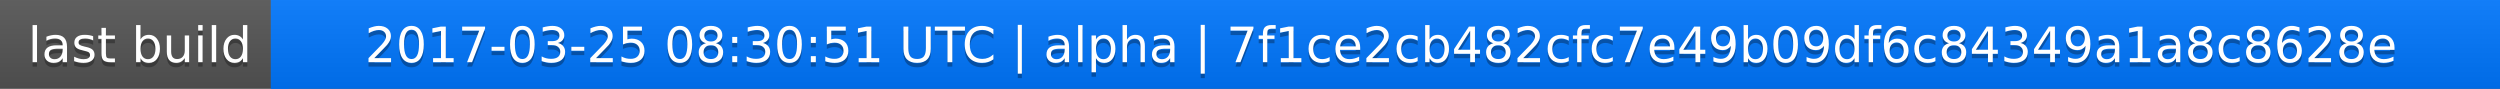
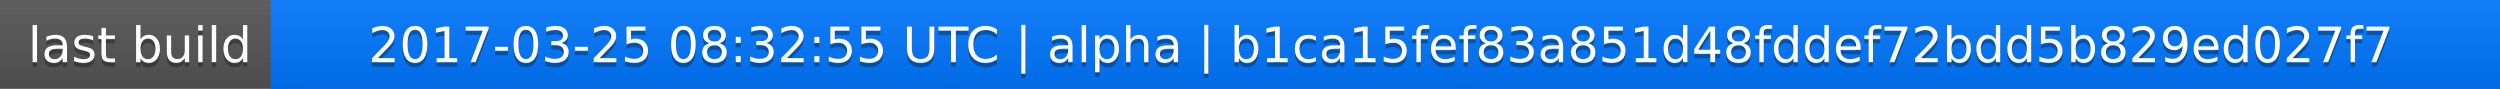
<svg xmlns="http://www.w3.org/2000/svg" width="563" height="20">
  <linearGradient id="a" x2="0" y2="100%">
    <stop offset="0" stop-color="#bbb" stop-opacity=".1" />
    <stop offset="1" stop-opacity=".1" />
  </linearGradient>
  <rect rx="0" width="563" height="20" fill="#555" />
  <rect rx="0" x="61" width="502" height="20" fill="#07f" />
  <path fill="#07f" d="M61 0h4v20h-4z" />
  <rect rx="0" width="563" height="20" fill="url(#a)" />
  <g fill="#fff" text-anchor="middle" font-family="DejaVu Sans,Verdana,Geneva,sans-serif" font-size="11">
    <text x="31.5" y="15" fill="#010101" fill-opacity=".3">last build</text>
    <text x="31.5" y="14">last build</text>
-     <text x="311" y="15" fill="#010101" fill-opacity=".3">2017-03-25 08:30:51 UTC | alpha | 7f1ce2cb482cfc7e49b09df6c84349a1a8c8628e</text>
-     <text x="311" y="14">2017-03-25 08:30:51 UTC | alpha | 7f1ce2cb482cfc7e49b09df6c84349a1a8c8628e</text>
+     <text x="311" y="15" fill="#010101" fill-opacity=".3">2017-03-25 08:32:55 UTC | alpha | b1ca15fef83a851d48fddef72bdd5b829ed027f7</text>
+     <text x="311" y="14">2017-03-25 08:32:55 UTC | alpha | b1ca15fef83a851d48fddef72bdd5b829ed027f7</text>
  </g>
</svg>
